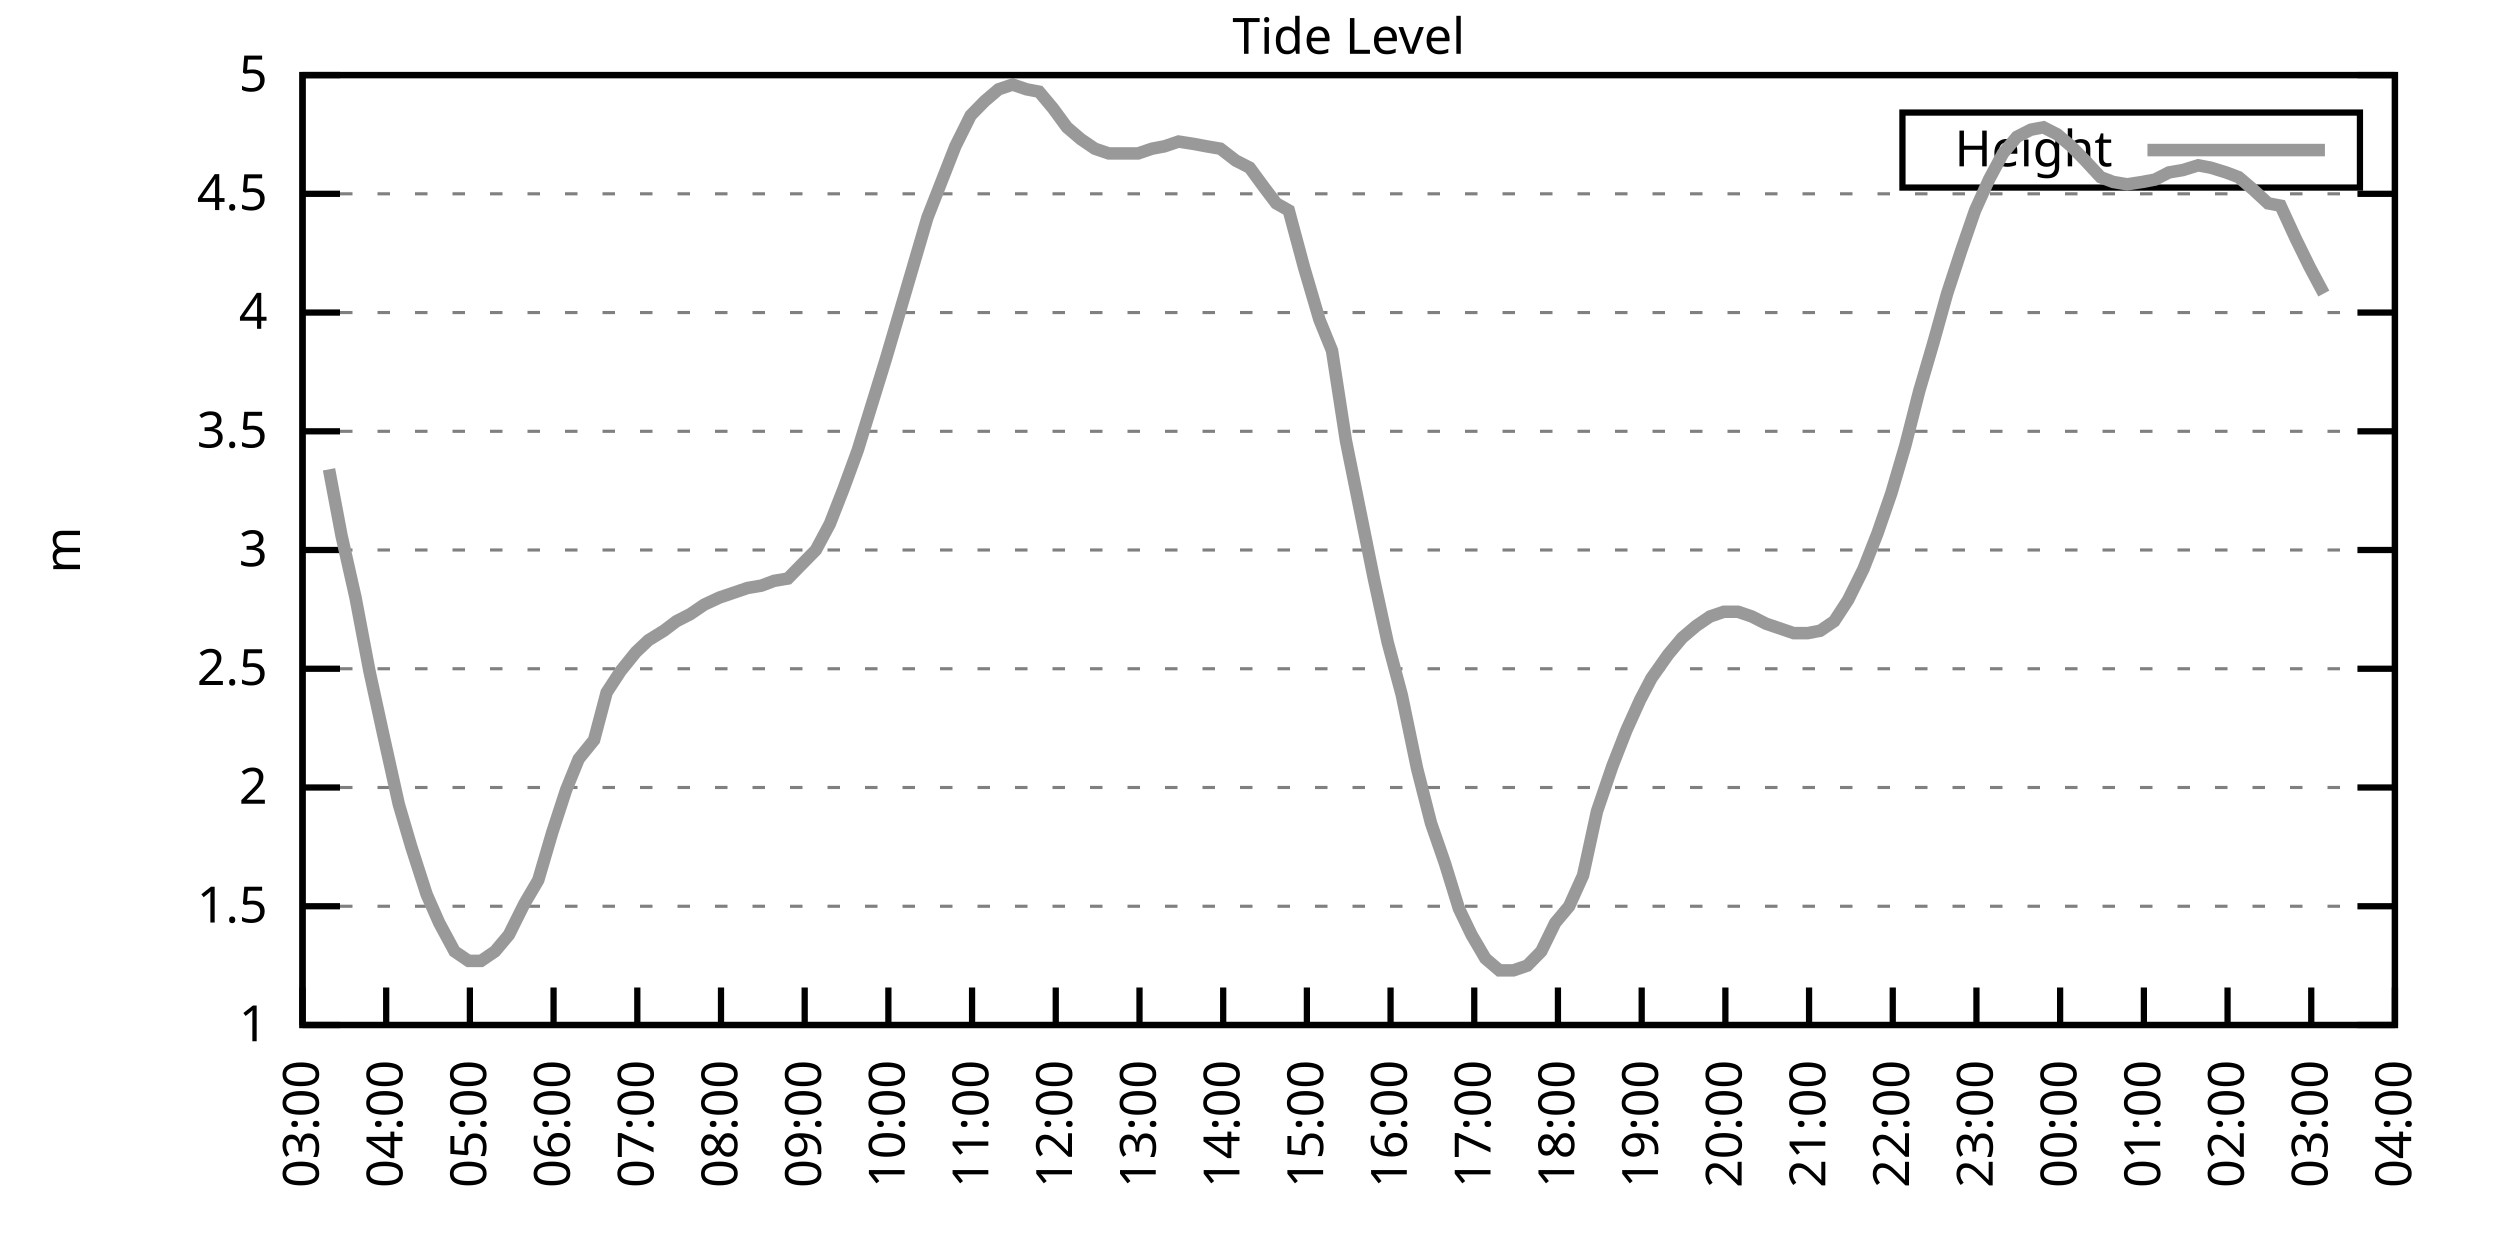
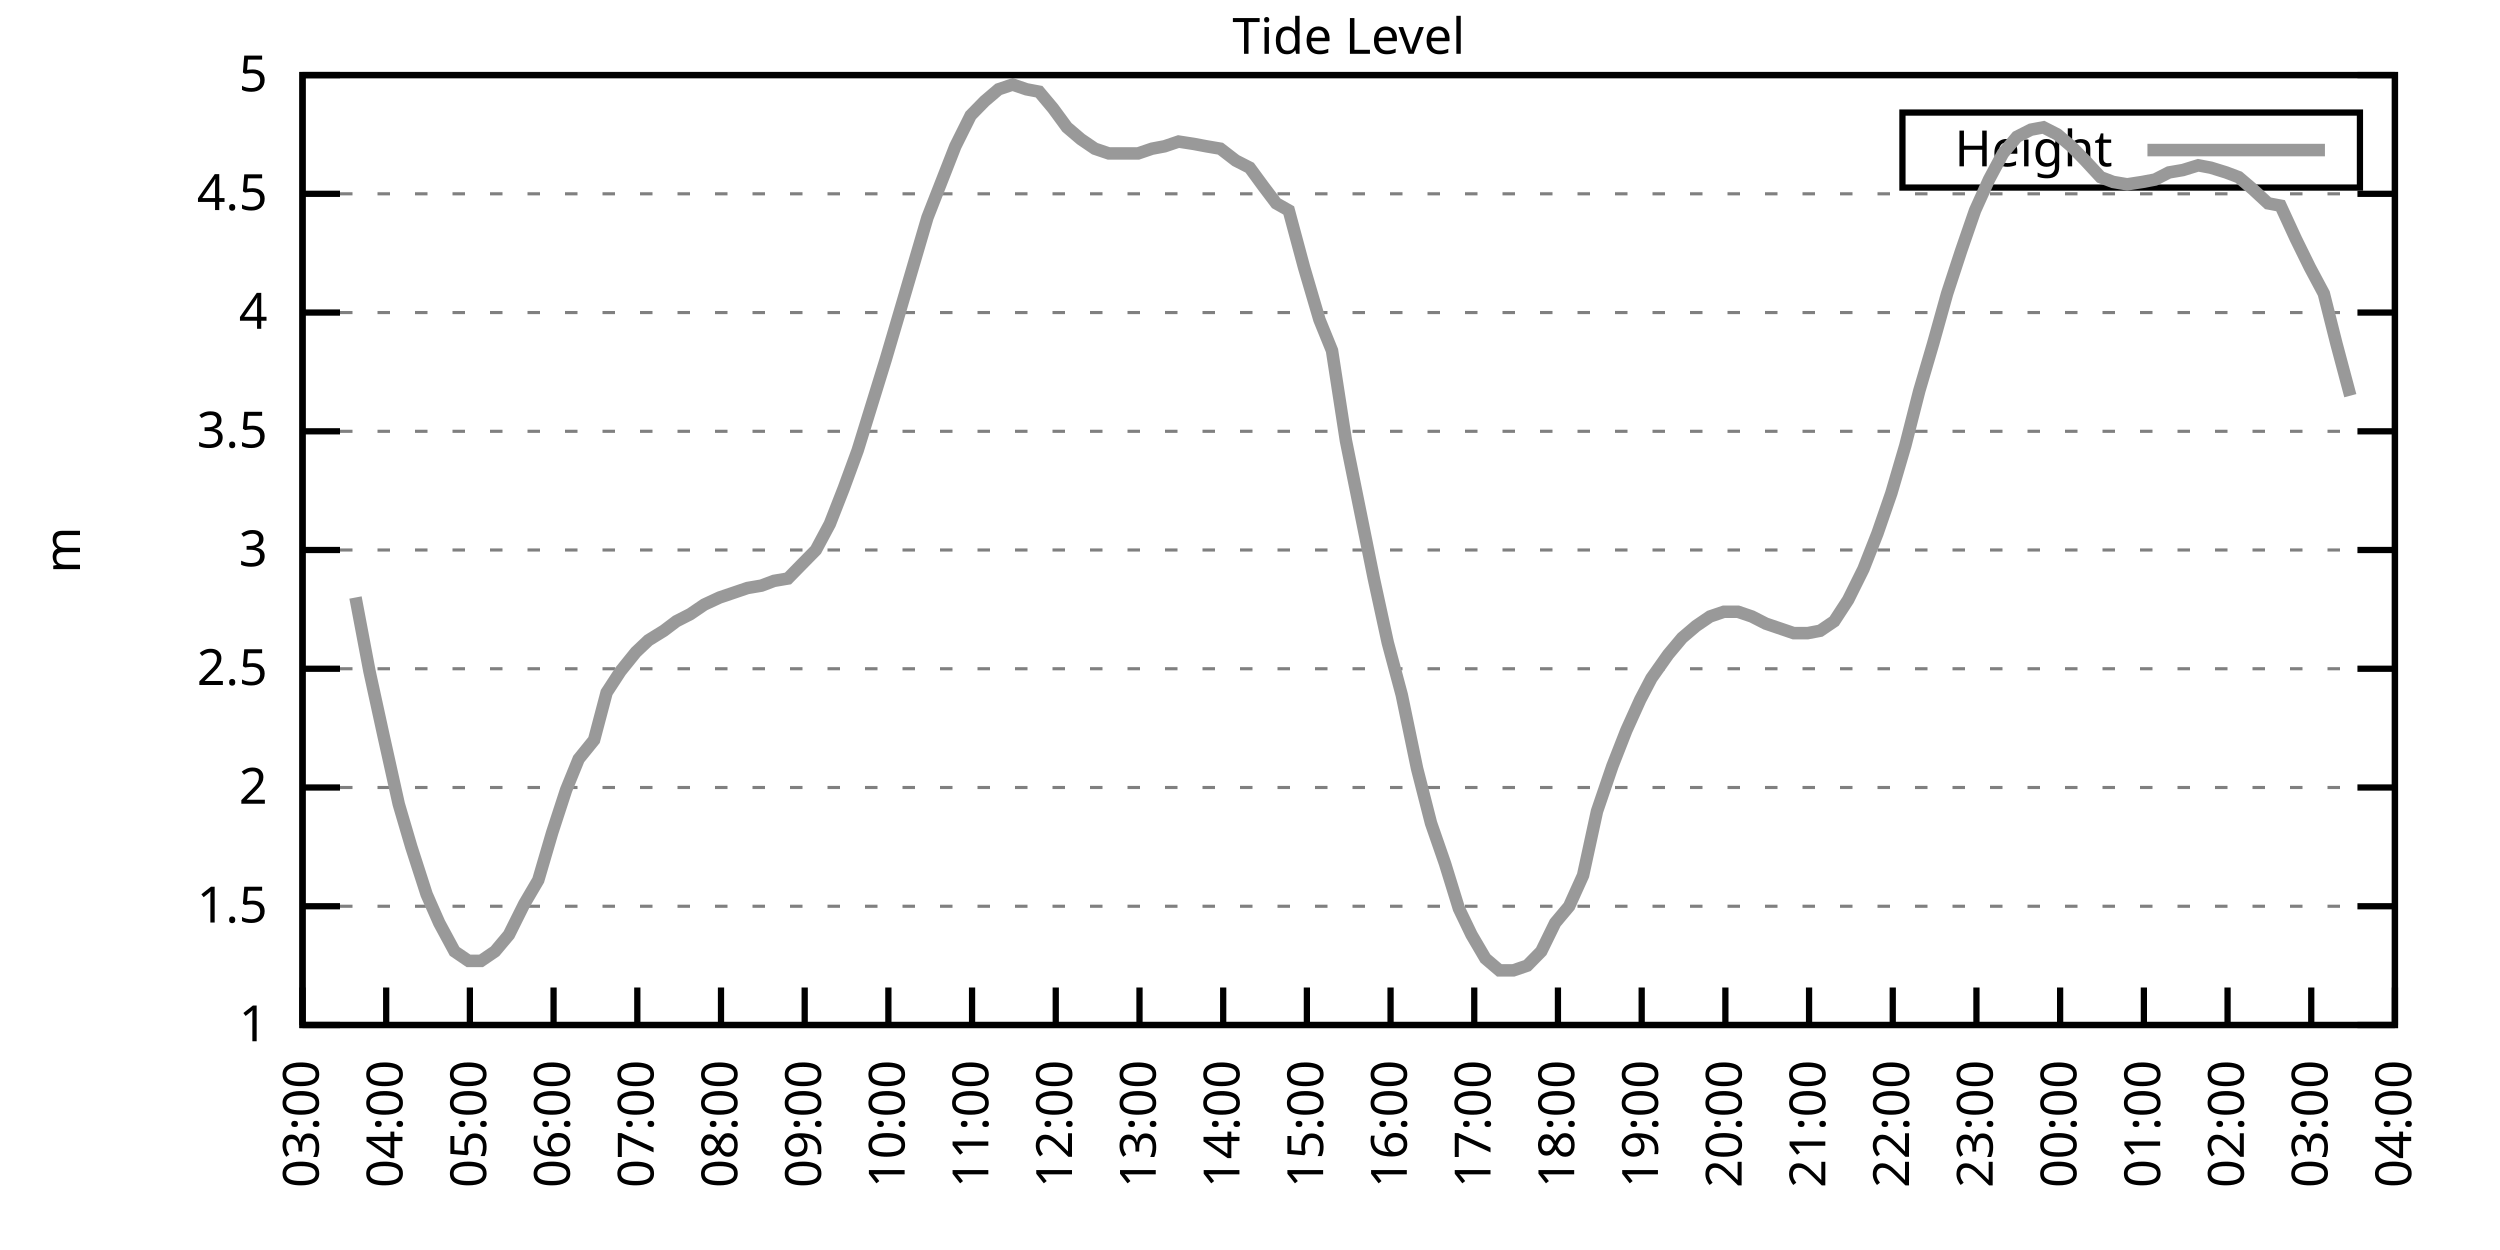
<svg xmlns="http://www.w3.org/2000/svg" xmlns:xlink="http://www.w3.org/1999/xlink" width="400" height="200" viewBox="0 0 400 200">
  <g id="gnuplot_canvas">
    <rect x="0" y="0" width="400" height="200" fill="none" />
    <defs>
      <circle id="gpDot" r="0.5" stroke-width="0.5" stroke="currentColor" />
      <path id="gpPt0" stroke-width="0.333" stroke="currentColor" d="M-1,0 h2 M0,-1 v2" />
      <path id="gpPt1" stroke-width="0.333" stroke="currentColor" d="M-1,-1 L1,1 M1,-1 L-1,1" />
      <path id="gpPt2" stroke-width="0.333" stroke="currentColor" d="M-1,0 L1,0 M0,-1 L0,1 M-1,-1 L1,1 M-1,1 L1,-1" />
      <rect id="gpPt3" stroke-width="0.333" stroke="currentColor" x="-1" y="-1" width="2" height="2" />
      <rect id="gpPt4" stroke-width="0.333" stroke="currentColor" fill="currentColor" x="-1" y="-1" width="2" height="2" />
      <circle id="gpPt5" stroke-width="0.333" stroke="currentColor" cx="0" cy="0" r="1" />
      <use xlink:href="#gpPt5" id="gpPt6" fill="currentColor" stroke="none" />
      <path id="gpPt7" stroke-width="0.333" stroke="currentColor" d="M0,-1.33 L-1.33,0.67 L1.33,0.67 z" />
      <use xlink:href="#gpPt7" id="gpPt8" fill="currentColor" stroke="none" />
      <use xlink:href="#gpPt7" id="gpPt9" stroke="currentColor" transform="rotate(180)" />
      <use xlink:href="#gpPt9" id="gpPt10" fill="currentColor" stroke="none" />
      <use xlink:href="#gpPt3" id="gpPt11" stroke="currentColor" transform="rotate(45)" />
      <use xlink:href="#gpPt11" id="gpPt12" fill="currentColor" stroke="none" />
      <path id="gpPt13" stroke-width="0.333" stroke="currentColor" d="M0,1.330 L1.265,0.411 L0.782,-1.067 L-0.782,-1.076 L-1.265,0.411 z" />
      <use xlink:href="#gpPt13" id="gpPt14" fill="currentColor" stroke="none" />
      <filter id="textbox" filterUnits="objectBoundingBox" x="0" y="0" height="1" width="1">
        <feFlood flood-color="white" flood-opacity="1" result="bgnd" />
        <feComposite in="SourceGraphic" in2="bgnd" operator="atop" />
      </filter>
      <filter id="greybox" filterUnits="objectBoundingBox" x="0" y="0" height="1" width="1">
        <feFlood flood-color="lightgrey" flood-opacity="1" result="grey" />
        <feComposite in="SourceGraphic" in2="grey" operator="atop" />
      </filter>
    </defs>
    <g fill="none" color="white" stroke="currentColor" stroke-width="1.00" stroke-linecap="butt" stroke-linejoin="miter">
</g>
    <g fill="none" color="black" stroke="currentColor" stroke-width="1.00" stroke-linecap="butt" stroke-linejoin="miter">
      <g stroke="none" shape-rendering="crispEdges">
        <polygon fill="rgb(255, 255, 255)" points="48.40,164.00 383.18,164.00 383.18,12.02 48.40,12.02 " />
      </g>
    </g>
    <g fill="none" color="black" stroke="currentColor" stroke-width="1.00" stroke-linecap="butt" stroke-linejoin="miter">
</g>
    <g fill="none" color="black" stroke="black" stroke-width="0.50" stroke-linecap="butt" stroke-linejoin="miter">
</g>
    <g fill="none" color="gray" stroke="currentColor" stroke-width="0.50" stroke-linecap="butt" stroke-linejoin="miter">
      <path stroke="gray" stroke-dasharray="2,4" class="gridline" d="M48.40,164.00 L383.19,164.00  " />
    </g>
    <g fill="none" color="gray" stroke="gray" stroke-width="1.00" stroke-linecap="butt" stroke-linejoin="miter">
</g>
    <g fill="none" color="black" stroke="currentColor" stroke-width="1.00" stroke-linecap="butt" stroke-linejoin="miter">
      <path stroke="black" d="M48.40,164.00 L54.40,164.00 M383.19,164.00 L377.19,164.00  " />
      <g transform="translate(42.80,166.60)" stroke="none" fill="black" font-family="Sans" font-size="8.00" text-anchor="end">
        <text>
          <tspan font-family="Sans"> 1</tspan>
        </text>
      </g>
    </g>
    <g fill="none" color="black" stroke="currentColor" stroke-width="1.00" stroke-linecap="butt" stroke-linejoin="miter">
</g>
    <g fill="none" color="black" stroke="black" stroke-width="0.50" stroke-linecap="butt" stroke-linejoin="miter">
</g>
    <g fill="none" color="gray" stroke="currentColor" stroke-width="0.50" stroke-linecap="butt" stroke-linejoin="miter">
      <path stroke="gray" stroke-dasharray="2,4" class="gridline" d="M48.40,145.00 L383.19,145.00  " />
    </g>
    <g fill="none" color="gray" stroke="gray" stroke-width="1.00" stroke-linecap="butt" stroke-linejoin="miter">
</g>
    <g fill="none" color="black" stroke="currentColor" stroke-width="1.00" stroke-linecap="butt" stroke-linejoin="miter">
      <path stroke="black" d="M48.40,145.00 L54.40,145.00 M383.19,145.00 L377.19,145.00  " />
      <g transform="translate(42.80,147.60)" stroke="none" fill="black" font-family="Sans" font-size="8.00" text-anchor="end">
        <text>
          <tspan font-family="Sans"> 1.5</tspan>
        </text>
      </g>
    </g>
    <g fill="none" color="black" stroke="currentColor" stroke-width="1.00" stroke-linecap="butt" stroke-linejoin="miter">
</g>
    <g fill="none" color="black" stroke="black" stroke-width="0.50" stroke-linecap="butt" stroke-linejoin="miter">
</g>
    <g fill="none" color="gray" stroke="currentColor" stroke-width="0.50" stroke-linecap="butt" stroke-linejoin="miter">
      <path stroke="gray" stroke-dasharray="2,4" class="gridline" d="M48.40,126.00 L383.19,126.00  " />
    </g>
    <g fill="none" color="gray" stroke="gray" stroke-width="1.00" stroke-linecap="butt" stroke-linejoin="miter">
</g>
    <g fill="none" color="black" stroke="currentColor" stroke-width="1.00" stroke-linecap="butt" stroke-linejoin="miter">
      <path stroke="black" d="M48.40,126.00 L54.40,126.00 M383.19,126.00 L377.19,126.00  " />
      <g transform="translate(42.80,128.60)" stroke="none" fill="black" font-family="Sans" font-size="8.00" text-anchor="end">
        <text>
          <tspan font-family="Sans"> 2</tspan>
        </text>
      </g>
    </g>
    <g fill="none" color="black" stroke="currentColor" stroke-width="1.00" stroke-linecap="butt" stroke-linejoin="miter">
</g>
    <g fill="none" color="black" stroke="black" stroke-width="0.50" stroke-linecap="butt" stroke-linejoin="miter">
</g>
    <g fill="none" color="gray" stroke="currentColor" stroke-width="0.50" stroke-linecap="butt" stroke-linejoin="miter">
      <path stroke="gray" stroke-dasharray="2,4" class="gridline" d="M48.40,107.00 L383.19,107.00  " />
    </g>
    <g fill="none" color="gray" stroke="gray" stroke-width="1.00" stroke-linecap="butt" stroke-linejoin="miter">
</g>
    <g fill="none" color="black" stroke="currentColor" stroke-width="1.00" stroke-linecap="butt" stroke-linejoin="miter">
      <path stroke="black" d="M48.40,107.00 L54.40,107.00 M383.19,107.00 L377.19,107.00  " />
      <g transform="translate(42.80,109.60)" stroke="none" fill="black" font-family="Sans" font-size="8.00" text-anchor="end">
        <text>
          <tspan font-family="Sans"> 2.5</tspan>
        </text>
      </g>
    </g>
    <g fill="none" color="black" stroke="currentColor" stroke-width="1.00" stroke-linecap="butt" stroke-linejoin="miter">
</g>
    <g fill="none" color="black" stroke="black" stroke-width="0.50" stroke-linecap="butt" stroke-linejoin="miter">
</g>
    <g fill="none" color="gray" stroke="currentColor" stroke-width="0.50" stroke-linecap="butt" stroke-linejoin="miter">
      <path stroke="gray" stroke-dasharray="2,4" class="gridline" d="M48.40,88.00 L383.19,88.00  " />
    </g>
    <g fill="none" color="gray" stroke="gray" stroke-width="1.00" stroke-linecap="butt" stroke-linejoin="miter">
</g>
    <g fill="none" color="black" stroke="currentColor" stroke-width="1.00" stroke-linecap="butt" stroke-linejoin="miter">
      <path stroke="black" d="M48.40,88.00 L54.40,88.00 M383.19,88.00 L377.19,88.00  " />
      <g transform="translate(42.80,90.60)" stroke="none" fill="black" font-family="Sans" font-size="8.00" text-anchor="end">
        <text>
          <tspan font-family="Sans"> 3</tspan>
        </text>
      </g>
    </g>
    <g fill="none" color="black" stroke="currentColor" stroke-width="1.00" stroke-linecap="butt" stroke-linejoin="miter">
</g>
    <g fill="none" color="black" stroke="black" stroke-width="0.50" stroke-linecap="butt" stroke-linejoin="miter">
</g>
    <g fill="none" color="gray" stroke="currentColor" stroke-width="0.50" stroke-linecap="butt" stroke-linejoin="miter">
      <path stroke="gray" stroke-dasharray="2,4" class="gridline" d="M48.40,69.01 L383.19,69.01  " />
    </g>
    <g fill="none" color="gray" stroke="gray" stroke-width="1.00" stroke-linecap="butt" stroke-linejoin="miter">
</g>
    <g fill="none" color="black" stroke="currentColor" stroke-width="1.00" stroke-linecap="butt" stroke-linejoin="miter">
      <path stroke="black" d="M48.40,69.01 L54.40,69.01 M383.19,69.01 L377.19,69.01  " />
      <g transform="translate(42.80,71.61)" stroke="none" fill="black" font-family="Sans" font-size="8.00" text-anchor="end">
        <text>
          <tspan font-family="Sans"> 3.5</tspan>
        </text>
      </g>
    </g>
    <g fill="none" color="black" stroke="currentColor" stroke-width="1.00" stroke-linecap="butt" stroke-linejoin="miter">
</g>
    <g fill="none" color="black" stroke="black" stroke-width="0.50" stroke-linecap="butt" stroke-linejoin="miter">
</g>
    <g fill="none" color="gray" stroke="currentColor" stroke-width="0.50" stroke-linecap="butt" stroke-linejoin="miter">
      <path stroke="gray" stroke-dasharray="2,4" class="gridline" d="M48.40,50.01 L383.19,50.01  " />
    </g>
    <g fill="none" color="gray" stroke="gray" stroke-width="1.00" stroke-linecap="butt" stroke-linejoin="miter">
</g>
    <g fill="none" color="black" stroke="currentColor" stroke-width="1.00" stroke-linecap="butt" stroke-linejoin="miter">
      <path stroke="black" d="M48.40,50.01 L54.40,50.01 M383.19,50.01 L377.19,50.01  " />
      <g transform="translate(42.80,52.61)" stroke="none" fill="black" font-family="Sans" font-size="8.00" text-anchor="end">
        <text>
          <tspan font-family="Sans"> 4</tspan>
        </text>
      </g>
    </g>
    <g fill="none" color="black" stroke="currentColor" stroke-width="1.00" stroke-linecap="butt" stroke-linejoin="miter">
</g>
    <g fill="none" color="black" stroke="black" stroke-width="0.50" stroke-linecap="butt" stroke-linejoin="miter">
</g>
    <g fill="none" color="gray" stroke="currentColor" stroke-width="0.50" stroke-linecap="butt" stroke-linejoin="miter">
      <path stroke="gray" stroke-dasharray="2,4" class="gridline" d="M48.40,31.01 L383.19,31.01  " />
    </g>
    <g fill="none" color="gray" stroke="gray" stroke-width="1.00" stroke-linecap="butt" stroke-linejoin="miter">
</g>
    <g fill="none" color="black" stroke="currentColor" stroke-width="1.00" stroke-linecap="butt" stroke-linejoin="miter">
      <path stroke="black" d="M48.40,31.01 L54.40,31.01 M383.19,31.01 L377.19,31.01  " />
      <g transform="translate(42.80,33.61)" stroke="none" fill="black" font-family="Sans" font-size="8.00" text-anchor="end">
        <text>
          <tspan font-family="Sans"> 4.5</tspan>
        </text>
      </g>
    </g>
    <g fill="none" color="black" stroke="currentColor" stroke-width="1.00" stroke-linecap="butt" stroke-linejoin="miter">
</g>
    <g fill="none" color="black" stroke="black" stroke-width="0.50" stroke-linecap="butt" stroke-linejoin="miter">
</g>
    <g fill="none" color="gray" stroke="currentColor" stroke-width="0.50" stroke-linecap="butt" stroke-linejoin="miter">
      <path stroke="gray" stroke-dasharray="2,4" class="gridline" d="M48.40,12.01 L383.19,12.01  " />
    </g>
    <g fill="none" color="gray" stroke="gray" stroke-width="1.00" stroke-linecap="butt" stroke-linejoin="miter">
</g>
    <g fill="none" color="black" stroke="currentColor" stroke-width="1.00" stroke-linecap="butt" stroke-linejoin="miter">
      <path stroke="black" d="M48.40,12.01 L54.40,12.01 M383.19,12.01 L377.19,12.01  " />
      <g transform="translate(42.80,14.61)" stroke="none" fill="black" font-family="Sans" font-size="8.00" text-anchor="end">
        <text>
          <tspan font-family="Sans"> 5</tspan>
        </text>
      </g>
    </g>
    <g fill="none" color="black" stroke="currentColor" stroke-width="1.00" stroke-linecap="butt" stroke-linejoin="miter">
      <path stroke="black" d="M48.40,164.00 L48.40,158.00  " />
      <g transform="translate(51.00,169.60) rotate(270.00)" stroke="none" fill="black" font-family="Sans" font-size="8.00" text-anchor="end">
        <text>
          <tspan font-family="Sans">03:00</tspan>
        </text>
      </g>
    </g>
    <g fill="none" color="black" stroke="currentColor" stroke-width="1.00" stroke-linecap="butt" stroke-linejoin="miter">
      <path stroke="black" d="M61.79,164.00 L61.79,158.00  " />
      <g transform="translate(64.39,169.60) rotate(270.00)" stroke="none" fill="black" font-family="Sans" font-size="8.00" text-anchor="end">
        <text>
          <tspan font-family="Sans">04:00</tspan>
        </text>
      </g>
    </g>
    <g fill="none" color="black" stroke="currentColor" stroke-width="1.00" stroke-linecap="butt" stroke-linejoin="miter">
      <path stroke="black" d="M75.18,164.00 L75.18,158.00  " />
      <g transform="translate(77.78,169.60) rotate(270.00)" stroke="none" fill="black" font-family="Sans" font-size="8.00" text-anchor="end">
        <text>
          <tspan font-family="Sans">05:00</tspan>
        </text>
      </g>
    </g>
    <g fill="none" color="black" stroke="currentColor" stroke-width="1.00" stroke-linecap="butt" stroke-linejoin="miter">
      <path stroke="black" d="M88.57,164.00 L88.57,158.00  " />
      <g transform="translate(91.17,169.60) rotate(270.00)" stroke="none" fill="black" font-family="Sans" font-size="8.00" text-anchor="end">
        <text>
          <tspan font-family="Sans">06:00</tspan>
        </text>
      </g>
    </g>
    <g fill="none" color="black" stroke="currentColor" stroke-width="1.00" stroke-linecap="butt" stroke-linejoin="miter">
      <path stroke="black" d="M101.97,164.00 L101.97,158.00  " />
      <g transform="translate(104.57,169.60) rotate(270.00)" stroke="none" fill="black" font-family="Sans" font-size="8.00" text-anchor="end">
        <text>
          <tspan font-family="Sans">07:00</tspan>
        </text>
      </g>
    </g>
    <g fill="none" color="black" stroke="currentColor" stroke-width="1.00" stroke-linecap="butt" stroke-linejoin="miter">
      <path stroke="black" d="M115.36,164.00 L115.36,158.00  " />
      <g transform="translate(117.96,169.60) rotate(270.00)" stroke="none" fill="black" font-family="Sans" font-size="8.00" text-anchor="end">
        <text>
          <tspan font-family="Sans">08:00</tspan>
        </text>
      </g>
    </g>
    <g fill="none" color="black" stroke="currentColor" stroke-width="1.00" stroke-linecap="butt" stroke-linejoin="miter">
      <path stroke="black" d="M128.75,164.00 L128.75,158.00  " />
      <g transform="translate(131.35,169.60) rotate(270.00)" stroke="none" fill="black" font-family="Sans" font-size="8.00" text-anchor="end">
        <text>
          <tspan font-family="Sans">09:00</tspan>
        </text>
      </g>
    </g>
    <g fill="none" color="black" stroke="currentColor" stroke-width="1.00" stroke-linecap="butt" stroke-linejoin="miter">
      <path stroke="black" d="M142.14,164.00 L142.14,158.00  " />
      <g transform="translate(144.74,169.60) rotate(270.00)" stroke="none" fill="black" font-family="Sans" font-size="8.00" text-anchor="end">
        <text>
          <tspan font-family="Sans">10:00</tspan>
        </text>
      </g>
    </g>
    <g fill="none" color="black" stroke="currentColor" stroke-width="1.00" stroke-linecap="butt" stroke-linejoin="miter">
      <path stroke="black" d="M155.53,164.00 L155.53,158.00  " />
      <g transform="translate(158.13,169.60) rotate(270.00)" stroke="none" fill="black" font-family="Sans" font-size="8.00" text-anchor="end">
        <text>
          <tspan font-family="Sans">11:00</tspan>
        </text>
      </g>
    </g>
    <g fill="none" color="black" stroke="currentColor" stroke-width="1.00" stroke-linecap="butt" stroke-linejoin="miter">
      <path stroke="black" d="M168.92,164.00 L168.92,158.00  " />
      <g transform="translate(171.52,169.60) rotate(270.00)" stroke="none" fill="black" font-family="Sans" font-size="8.00" text-anchor="end">
        <text>
          <tspan font-family="Sans">12:00</tspan>
        </text>
      </g>
    </g>
    <g fill="none" color="black" stroke="currentColor" stroke-width="1.00" stroke-linecap="butt" stroke-linejoin="miter">
      <path stroke="black" d="M182.32,164.00 L182.32,158.00  " />
      <g transform="translate(184.92,169.60) rotate(270.00)" stroke="none" fill="black" font-family="Sans" font-size="8.00" text-anchor="end">
        <text>
          <tspan font-family="Sans">13:00</tspan>
        </text>
      </g>
    </g>
    <g fill="none" color="black" stroke="currentColor" stroke-width="1.00" stroke-linecap="butt" stroke-linejoin="miter">
      <path stroke="black" d="M195.71,164.00 L195.71,158.00  " />
      <g transform="translate(198.31,169.60) rotate(270.00)" stroke="none" fill="black" font-family="Sans" font-size="8.00" text-anchor="end">
        <text>
          <tspan font-family="Sans">14:00</tspan>
        </text>
      </g>
    </g>
    <g fill="none" color="black" stroke="currentColor" stroke-width="1.00" stroke-linecap="butt" stroke-linejoin="miter">
      <path stroke="black" d="M209.10,164.00 L209.10,158.00  " />
      <g transform="translate(211.70,169.60) rotate(270.00)" stroke="none" fill="black" font-family="Sans" font-size="8.00" text-anchor="end">
        <text>
          <tspan font-family="Sans">15:00</tspan>
        </text>
      </g>
    </g>
    <g fill="none" color="black" stroke="currentColor" stroke-width="1.00" stroke-linecap="butt" stroke-linejoin="miter">
      <path stroke="black" d="M222.49,164.00 L222.49,158.00  " />
      <g transform="translate(225.09,169.60) rotate(270.00)" stroke="none" fill="black" font-family="Sans" font-size="8.00" text-anchor="end">
        <text>
          <tspan font-family="Sans">16:00</tspan>
        </text>
      </g>
    </g>
    <g fill="none" color="black" stroke="currentColor" stroke-width="1.00" stroke-linecap="butt" stroke-linejoin="miter">
      <path stroke="black" d="M235.88,164.00 L235.88,158.00  " />
      <g transform="translate(238.48,169.60) rotate(270.00)" stroke="none" fill="black" font-family="Sans" font-size="8.00" text-anchor="end">
        <text>
          <tspan font-family="Sans">17:00</tspan>
        </text>
      </g>
    </g>
    <g fill="none" color="black" stroke="currentColor" stroke-width="1.00" stroke-linecap="butt" stroke-linejoin="miter">
      <path stroke="black" d="M249.27,164.00 L249.27,158.00  " />
      <g transform="translate(251.87,169.60) rotate(270.00)" stroke="none" fill="black" font-family="Sans" font-size="8.00" text-anchor="end">
        <text>
          <tspan font-family="Sans">18:00</tspan>
        </text>
      </g>
    </g>
    <g fill="none" color="black" stroke="currentColor" stroke-width="1.00" stroke-linecap="butt" stroke-linejoin="miter">
      <path stroke="black" d="M262.67,164.00 L262.67,158.00  " />
      <g transform="translate(265.27,169.60) rotate(270.00)" stroke="none" fill="black" font-family="Sans" font-size="8.00" text-anchor="end">
        <text>
          <tspan font-family="Sans">19:00</tspan>
        </text>
      </g>
    </g>
    <g fill="none" color="black" stroke="currentColor" stroke-width="1.00" stroke-linecap="butt" stroke-linejoin="miter">
      <path stroke="black" d="M276.06,164.00 L276.06,158.00  " />
      <g transform="translate(278.66,169.60) rotate(270.00)" stroke="none" fill="black" font-family="Sans" font-size="8.00" text-anchor="end">
        <text>
          <tspan font-family="Sans">20:00</tspan>
        </text>
      </g>
    </g>
    <g fill="none" color="black" stroke="currentColor" stroke-width="1.00" stroke-linecap="butt" stroke-linejoin="miter">
      <path stroke="black" d="M289.45,164.00 L289.45,158.00  " />
      <g transform="translate(292.05,169.60) rotate(270.00)" stroke="none" fill="black" font-family="Sans" font-size="8.00" text-anchor="end">
        <text>
          <tspan font-family="Sans">21:00</tspan>
        </text>
      </g>
    </g>
    <g fill="none" color="black" stroke="currentColor" stroke-width="1.00" stroke-linecap="butt" stroke-linejoin="miter">
      <path stroke="black" d="M302.84,164.00 L302.84,158.00  " />
      <g transform="translate(305.44,169.60) rotate(270.00)" stroke="none" fill="black" font-family="Sans" font-size="8.00" text-anchor="end">
        <text>
          <tspan font-family="Sans">22:00</tspan>
        </text>
      </g>
    </g>
    <g fill="none" color="black" stroke="currentColor" stroke-width="1.00" stroke-linecap="butt" stroke-linejoin="miter">
      <path stroke="black" d="M316.23,164.00 L316.23,158.00  " />
      <g transform="translate(318.83,169.60) rotate(270.00)" stroke="none" fill="black" font-family="Sans" font-size="8.00" text-anchor="end">
        <text>
          <tspan font-family="Sans">23:00</tspan>
        </text>
      </g>
    </g>
    <g fill="none" color="black" stroke="currentColor" stroke-width="1.00" stroke-linecap="butt" stroke-linejoin="miter">
      <path stroke="black" d="M329.62,164.00 L329.62,158.00  " />
      <g transform="translate(332.22,169.60) rotate(270.00)" stroke="none" fill="black" font-family="Sans" font-size="8.00" text-anchor="end">
        <text>
          <tspan font-family="Sans">00:00</tspan>
        </text>
      </g>
    </g>
    <g fill="none" color="black" stroke="currentColor" stroke-width="1.00" stroke-linecap="butt" stroke-linejoin="miter">
      <path stroke="black" d="M343.02,164.00 L343.02,158.00  " />
      <g transform="translate(345.62,169.60) rotate(270.00)" stroke="none" fill="black" font-family="Sans" font-size="8.00" text-anchor="end">
        <text>
          <tspan font-family="Sans">01:00</tspan>
        </text>
      </g>
    </g>
    <g fill="none" color="black" stroke="currentColor" stroke-width="1.00" stroke-linecap="butt" stroke-linejoin="miter">
      <path stroke="black" d="M356.41,164.00 L356.41,158.00  " />
      <g transform="translate(359.01,169.60) rotate(270.00)" stroke="none" fill="black" font-family="Sans" font-size="8.00" text-anchor="end">
        <text>
          <tspan font-family="Sans">02:00</tspan>
        </text>
      </g>
    </g>
    <g fill="none" color="black" stroke="currentColor" stroke-width="1.00" stroke-linecap="butt" stroke-linejoin="miter">
      <path stroke="black" d="M369.80,164.00 L369.80,158.00  " />
      <g transform="translate(372.40,169.60) rotate(270.00)" stroke="none" fill="black" font-family="Sans" font-size="8.00" text-anchor="end">
        <text>
          <tspan font-family="Sans">03:00</tspan>
        </text>
      </g>
    </g>
    <g fill="none" color="black" stroke="currentColor" stroke-width="1.00" stroke-linecap="butt" stroke-linejoin="miter">
      <path stroke="black" d="M383.19,164.00 L383.19,158.00  " />
      <g transform="translate(385.79,169.60) rotate(270.00)" stroke="none" fill="black" font-family="Sans" font-size="8.00" text-anchor="end">
        <text>
          <tspan font-family="Sans">04:00</tspan>
        </text>
      </g>
    </g>
    <g fill="none" color="black" stroke="currentColor" stroke-width="1.00" stroke-linecap="butt" stroke-linejoin="miter">
</g>
    <g fill="none" color="black" stroke="currentColor" stroke-width="1.00" stroke-linecap="butt" stroke-linejoin="miter">
      <path stroke="black" d="M48.40,12.01 L48.40,164.00 L383.19,164.00 L383.19,12.01 L48.40,12.01 Z  " />
    </g>
    <g fill="none" color="black" stroke="currentColor" stroke-width="1.00" stroke-linecap="butt" stroke-linejoin="miter">
</g>
    <g fill="none" color="black" stroke="currentColor" stroke-width="1.00" stroke-linecap="butt" stroke-linejoin="miter">
      <path stroke="black" d="M304.39,30.01 L304.39,18.01 L377.59,18.01 L377.59,30.01 L304.39,30.01 Z  " />
    </g>
    <g id="Tide_level_plot_1">
      <g fill="none" color="white" stroke="black" stroke-width="2.00" stroke-linecap="butt" stroke-linejoin="miter">
</g>
      <g fill="none" color="black" stroke="currentColor" stroke-width="2.00" stroke-linecap="butt" stroke-linejoin="miter">
        <g transform="translate(337.99,26.61)" stroke="none" fill="black" font-family="Sans" font-size="8.00" text-anchor="end">
          <text>
            <tspan font-family="Sans">Height</tspan>
          </text>
        </g>
      </g>
      <g fill="none" color="black" stroke="currentColor" stroke-width="2.00" stroke-linecap="butt" stroke-linejoin="miter">
-         <path stroke="rgb(153, 153, 153)" d="M343.59,24.01 L371.99,24.01 M52.64,75.09 L54.65,85.73 L56.88,95.60 L59.11,107.38 L61.35,117.64 L63.80,128.66   L65.81,135.50 L68.26,143.10 L70.27,147.66 L72.73,152.22 L74.96,153.74 L76.97,153.74 L79.20,152.22 L81.43,149.56   L83.89,144.62 L86.12,140.82 L88.35,133.22 L90.58,126.38 L92.59,121.44 L95.05,118.40 L97.06,110.80 L99.29,107.38   L101.74,104.34 L103.75,102.44 L106.21,100.92 L108.22,99.40 L110.45,98.26 L112.68,96.74 L115.13,95.60 L117.37,94.84   L119.60,94.08 L121.83,93.70 L123.84,92.94 L126.07,92.56 L128.30,90.28 L130.54,88.00 L132.77,83.83 L135.00,78.13   L137.23,72.05 L139.46,64.83 L141.69,57.61 L143.93,50.01 L146.16,42.41 L148.39,34.81 L150.62,29.11 L152.85,23.41   L155.31,18.47 L157.54,16.19 L159.77,14.29 L162.01,13.53 L164.24,14.29 L166.25,14.67 L168.48,17.33 L170.71,20.37   L172.94,22.27 L175.17,23.79 L177.41,24.55 L179.64,24.55 L182.09,24.55 L184.32,23.79 L186.33,23.41 L188.57,22.65   L191.02,23.03 L193.03,23.41 L195.26,23.79 L197.72,25.69 L199.95,26.83 L202.18,29.87 L204.19,32.53 L206.20,33.67   L208.65,42.79 L211.11,51.15 L213.12,56.09 L215.35,70.53 L217.58,81.55 L219.81,92.56 L222.04,102.82 L224.28,111.18   L226.73,122.96 L228.96,131.70 L231.20,138.16 L233.43,145.38 L235.44,149.56 L237.67,153.36 L239.90,155.26 L242.13,155.26   L244.36,154.50 L246.60,152.22 L248.83,147.66 L251.06,145.00 L253.29,140.06 L255.52,129.80 L257.98,122.58 L260.21,116.88   L262.44,111.94 L264.23,108.52 L266.91,104.72 L269.14,102.06 L271.37,100.16 L273.60,98.64 L275.83,97.88 L278.07,97.88   L280.30,98.64 L282.53,99.78 L284.76,100.54 L286.99,101.30 L289.23,101.30 L291.23,100.92 L293.47,99.40 L295.70,95.98   L298.15,91.04 L300.39,85.35 L302.62,78.89 L304.85,71.29 L307.08,62.55 L309.31,54.95 L311.54,46.97 L313.78,40.13   L316.01,33.67 L318.24,28.73 L320.47,24.55 L322.70,21.89 L324.94,20.75 L326.95,20.37 L329.18,21.51 L331.41,23.41   L333.64,25.69 L336.10,28.35 L338.10,29.11 L340.34,29.49 L342.79,29.11 L344.80,28.73 L347.03,27.59 L349.26,27.21   L351.72,26.45 L353.73,26.83 L356.18,27.59 L358.19,28.35 L360.42,30.25 L362.88,32.53 L364.89,32.91 L367.34,38.23   L369.58,42.79 L371.81,46.97  " />
+         <path stroke="rgb(153, 153, 153)" d="M343.59,24.01 L371.99,24.01 M56.88,95.60 L59.11,107.38 L61.35,117.64 L63.80,128.66 L65.81,135.50 L68.26,143.10   L70.27,147.66 L72.73,152.22 L74.96,153.74 L76.97,153.74 L79.20,152.22 L81.43,149.56 L83.89,144.62 L86.12,140.82   L88.35,133.22 L90.58,126.38 L92.59,121.44 L95.05,118.40 L97.06,110.80 L99.29,107.38 L101.74,104.34 L103.75,102.44   L106.21,100.92 L108.22,99.40 L110.45,98.26 L112.68,96.74 L115.13,95.60 L117.37,94.84 L119.60,94.08 L121.83,93.70   L123.84,92.94 L126.07,92.56 L128.30,90.28 L130.54,88.00 L132.77,83.83 L135.00,78.13 L137.23,72.05 L139.46,64.83   L141.69,57.61 L143.93,50.01 L146.16,42.41 L148.39,34.81 L150.62,29.11 L152.85,23.41 L155.31,18.47 L157.54,16.19   L159.77,14.29 L162.01,13.53 L164.24,14.29 L166.25,14.67 L168.48,17.33 L170.71,20.37 L172.94,22.27 L175.17,23.79   L177.41,24.55 L179.64,24.55 L182.09,24.55 L184.32,23.79 L186.33,23.41 L188.57,22.65 L191.02,23.03 L193.03,23.41   L195.26,23.79 L197.72,25.69 L199.95,26.83 L202.18,29.87 L204.19,32.53 L206.20,33.67 L208.65,42.79 L211.11,51.15   L213.12,56.09 L215.35,70.53 L217.58,81.55 L219.81,92.56 L222.04,102.82 L224.28,111.18 L226.73,122.96 L228.96,131.70   L231.20,138.16 L233.43,145.38 L235.44,149.56 L237.67,153.36 L239.90,155.26 L242.13,155.26 L244.36,154.50 L246.60,152.22   L248.83,147.66 L251.06,145.00 L253.29,140.06 L255.52,129.80 L257.98,122.58 L260.21,116.88 L262.44,111.94 L264.23,108.52   L266.91,104.72 L269.14,102.06 L271.37,100.16 L273.60,98.64 L275.83,97.88 L278.07,97.88 L280.30,98.64 L282.53,99.78   L284.76,100.54 L286.99,101.30 L289.23,101.30 L291.23,100.92 L293.47,99.40 L295.70,95.98 L298.15,91.04 L300.39,85.35   L302.62,78.89 L304.85,71.29 L307.08,62.55 L309.31,54.95 L311.54,46.97 L313.78,40.13 L316.01,33.67 L318.24,28.73   L320.47,24.55 L322.70,21.89 L324.94,20.75 L326.95,20.37 L329.18,21.51 L331.41,23.41 L333.64,25.69 L336.10,28.35   L338.10,29.11 L340.34,29.49 L342.79,29.11 L344.80,28.73 L347.03,27.59 L349.26,27.21 L351.72,26.45 L353.73,26.83   L356.18,27.59 L358.19,28.35 L360.42,30.25 L362.88,32.53 L364.89,32.91 L367.34,38.23 L369.58,42.79 L371.81,46.97   L373.82,54.95 L376.05,63.31  " />
      </g>
    </g>
    <g fill="none" color="black" stroke="currentColor" stroke-width="2.00" stroke-linecap="butt" stroke-linejoin="miter">
</g>
    <g fill="none" color="black" stroke="black" stroke-width="1.00" stroke-linecap="butt" stroke-linejoin="miter">
</g>
    <g fill="none" color="black" stroke="currentColor" stroke-width="1.00" stroke-linecap="butt" stroke-linejoin="miter">
      <path stroke="black" d="M48.40,12.01 L48.40,164.00 L383.19,164.00 L383.19,12.01 L48.40,12.01 Z  " />
      <g transform="translate(12.80,88.01) rotate(270.00)" stroke="none" fill="black" font-family="Sans" font-size="8.00" text-anchor="middle">
        <text>
          <tspan font-family="Sans">m</tspan>
        </text>
      </g>
    </g>
    <g fill="none" color="black" stroke="currentColor" stroke-width="1.00" stroke-linecap="butt" stroke-linejoin="miter">
</g>
    <g fill="none" color="black" stroke="currentColor" stroke-width="1.00" stroke-linecap="butt" stroke-linejoin="miter">
      <g transform="translate(215.79,8.61)" stroke="none" fill="black" font-family="Sans" font-size="8.00" text-anchor="middle">
        <text>
          <tspan font-family="Sans">Tide Level</tspan>
        </text>
      </g>
    </g>
    <g fill="none" color="black" stroke="currentColor" stroke-width="1.00" stroke-linecap="butt" stroke-linejoin="miter">
</g>
  </g>
</svg>
